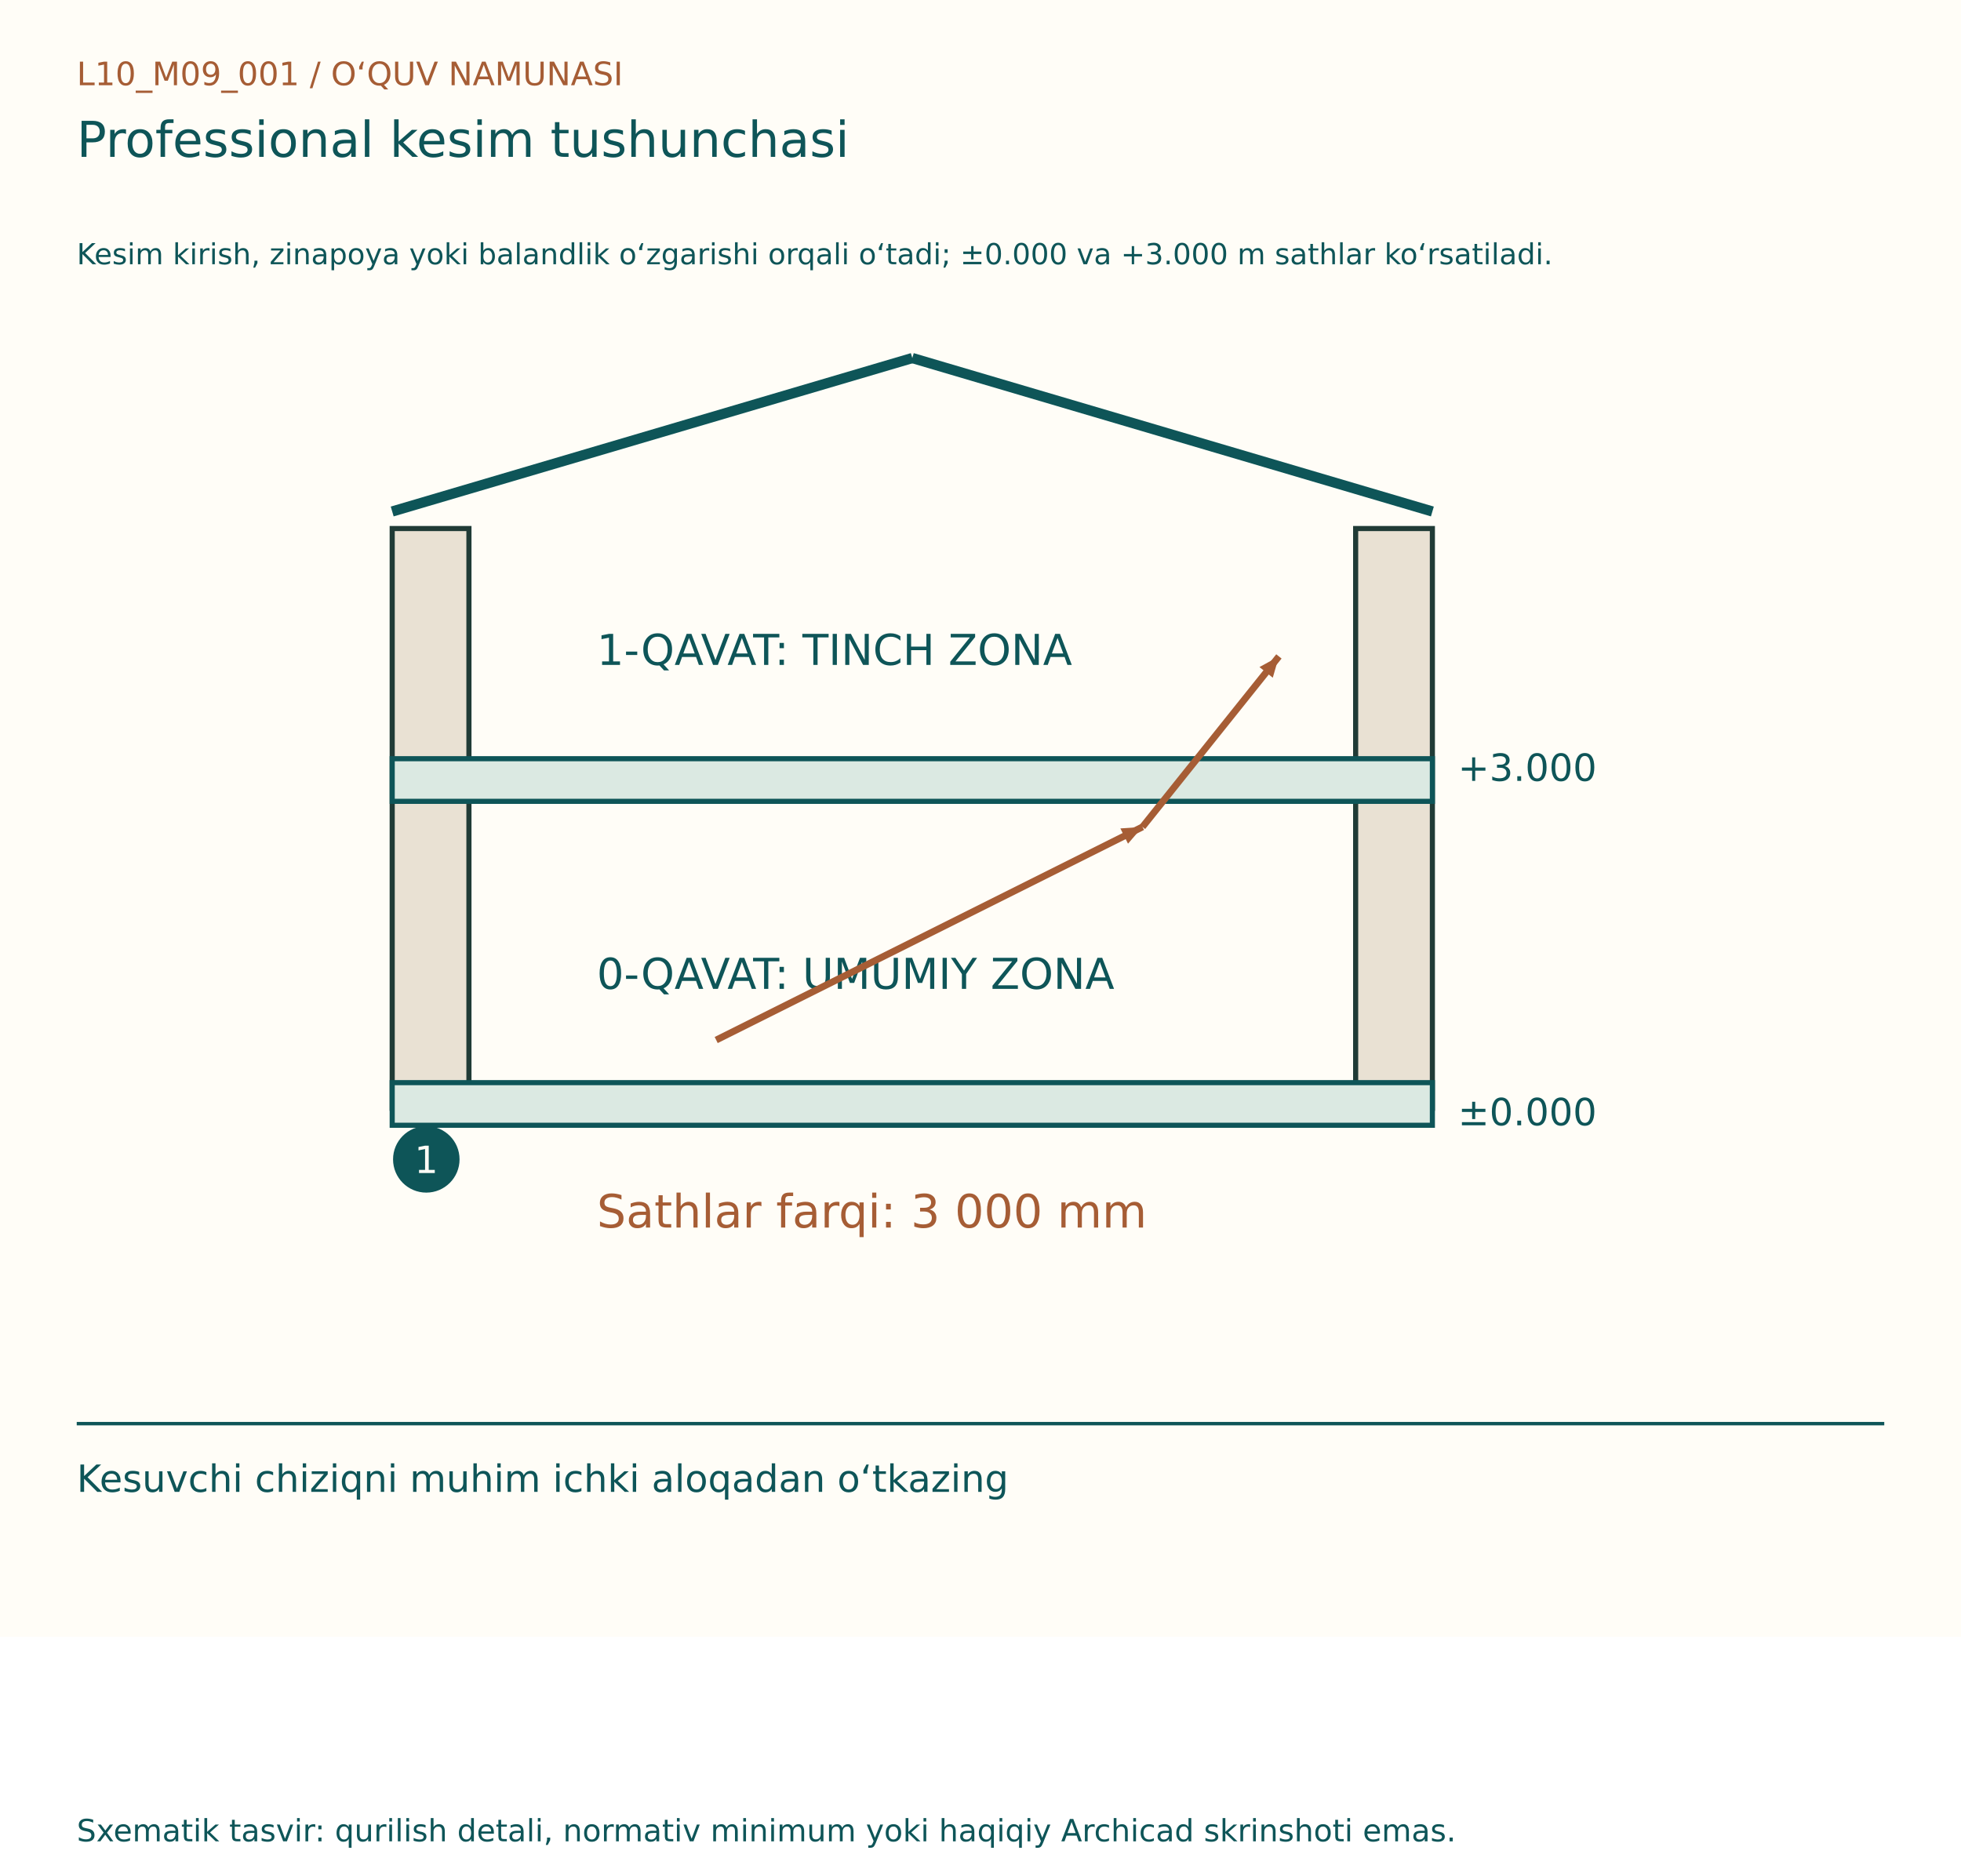
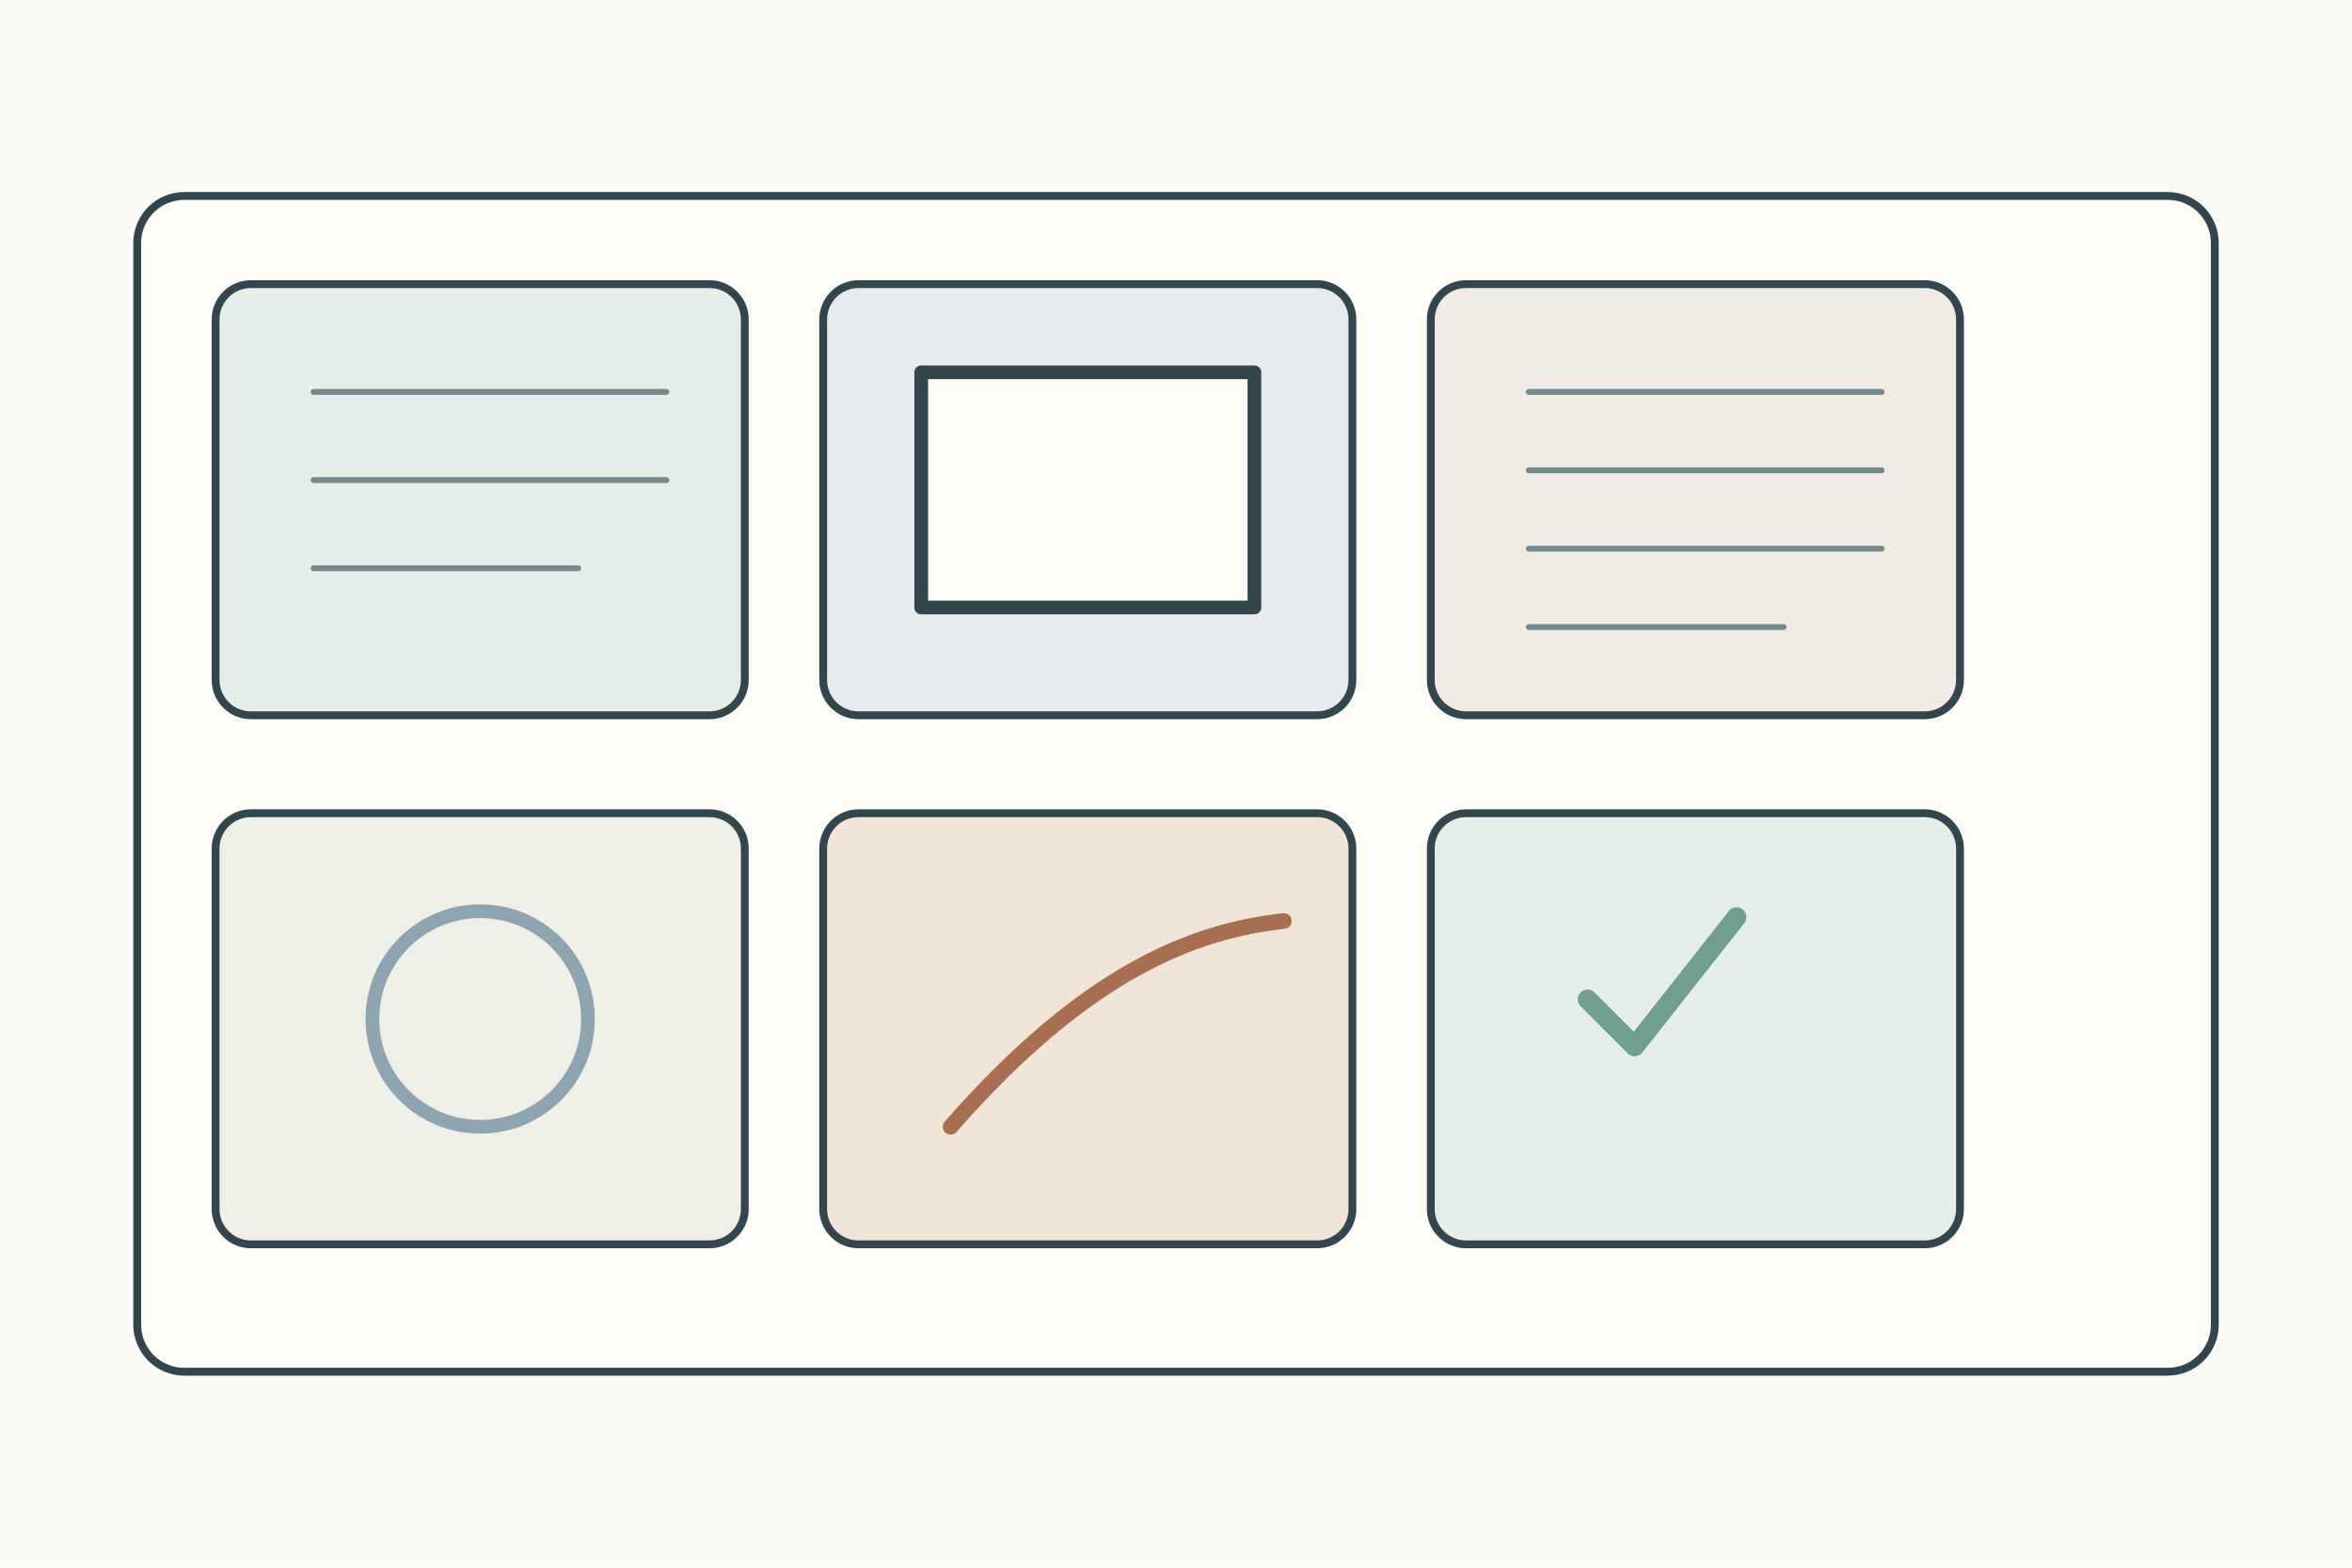
- <svg xmlns="http://www.w3.org/2000/svg" width="1150" height="1100" viewBox="0 0 1150 1100">
-   <rect width="1150" height="960" fill="#FFFDF7" />
-   <g font-family="DejaVu Sans, Segoe UI, sans-serif">
-     <text x="45" y="50" font-size="19" fill="#A65D35">L10_M09_001  /  O‘QUV NAMUNASI</text>
-     <text x="45" y="92" font-size="29" fill="#0E5558">Professional kesim tushunchasi</text>
-     <text x="45" y="155" font-size="17" fill="#0E5558">Kesim kirish, zinapoya yoki balandlik o‘zgarishi orqali o‘tadi; ±0.000 va +3.000 m sathlar ko‘rsatiladi.</text>
-     <g transform="translate(0,80)">
-       <rect x="230" y="230" width="45" height="340" fill="#E9E1D3" stroke="#203B36" stroke-width="3" />
-       <rect x="795" y="230" width="45" height="340" fill="#E9E1D3" stroke="#203B36" stroke-width="3" />
-       <rect x="230" y="365" width="610" height="25" fill="#DBE9E2" stroke="#0E5558" stroke-width="3" />
-       <rect x="230" y="555" width="610" height="25" fill="#DBE9E2" stroke="#0E5558" stroke-width="3" />
-       <line x1="230" y1="220" x2="535" y2="130" stroke="#0E5558" stroke-width="6" />
-       <line x1="535" y1="130" x2="840" y2="220" stroke="#0E5558" stroke-width="6" />
-       <text x="855" y="378" font-size="22" fill="#0E5558">+3.000</text>
-       <text x="855" y="580" font-size="22" fill="#0E5558">±0.000</text>
-       <text x="350" y="310" font-size="25" fill="#0E5558">1-QAVAT: TINCH ZONA</text>
-       <text x="350" y="500" font-size="25" fill="#0E5558">0-QAVAT: UMUMIY ZONA</text>
-       <line x1="420" y1="530" x2="670" y2="405" stroke="#A65D35" stroke-width="4" />
-       <path d="M670, 405 l-12,-5 l0,10 Z" fill="#A65D35" transform="rotate(-26.56505 670 405)" />
-       <line x1="670" y1="405" x2="750" y2="305" stroke="#A65D35" stroke-width="4" />
-       <path d="M750, 305 l-12,-5 l0,10 Z" fill="#A65D35" transform="rotate(-51.34019 750 305)" />
-       <text x="350" y="640" font-size="27" fill="#A65D35">Sathlar farqi: 3 000 mm</text>
-       <circle cx="250" cy="600" r="18" fill="#0E5558" stroke="#0E5558" stroke-width="3" />
-       <text x="243" y="608" font-size="22" fill="#FFFDF7">1</text>
+ <svg xmlns="http://www.w3.org/2000/svg" width="1200" height="800">
+   <rect width="1200" height="800" fill="#fbfaf4" />
+   <g stroke="#34464d" stroke-width="4" fill="none" stroke-linecap="round" stroke-linejoin="round">
+     <rect x="70" y="100" width="1060" height="600" rx="24" fill="#fffef9" />
+     <g transform="translate(110 145)">
+       <g>
+         <rect width="270" height="220" rx="18" fill="#e5eee8" />
+         <path d="M50 55h180M50 100h180M50 145h135" stroke="#75888d" stroke-width="3" />
+       </g>
+       <g transform="translate(310 0)">
+         <rect width="270" height="220" rx="18" fill="#e7ebef" />
+         <rect x="50" y="45" width="170" height="120" fill="#fffef9" stroke-width="7" />
+       </g>
+       <g transform="translate(620 0)">
+         <rect width="270" height="220" rx="18" fill="#f0ece5" />
+         <path d="M50 55h180M50 95h180M50 135h180M50 175h130" stroke="#75888d" stroke-width="3" />
+       </g>
+       <g transform="translate(0 270)">
+         <rect width="270" height="220" rx="18" fill="#eef0e8" />
+         <circle cx="135" cy="105" r="55" fill="none" stroke="#8ea4b0" stroke-width="7" />
+       </g>
+       <g transform="translate(310 270)">
+         <rect width="270" height="220" rx="18" fill="#f0e5d7" />
+         <path d="M65 160c70-80 125-100 170-105" stroke="#a66f50" stroke-width="8" />
+       </g>
+       <g transform="translate(620 270)">
+         <rect width="270" height="220" rx="18" fill="#e5eee8" />
+         <path d="M80 95l24 24 52-66" stroke="#6f9f8d" stroke-width="10" />
+       </g>
    </g>
-     <line x1="45" y1="835" x2="1105" y2="835" stroke="#0E5558" stroke-width="2" />
-     <text x="45" y="875" font-size="22" fill="#0E5558">Kesuvchi chiziqni muhim ichki aloqadan o‘tkazing</text>
-     <text x="45" y="1080" font-size="18" fill="#0E5558">Sxematik tasvir: qurilish detali, normativ minimum yoki haqiqiy Archicad skrinshoti emas.</text>
  </g>
</svg>
